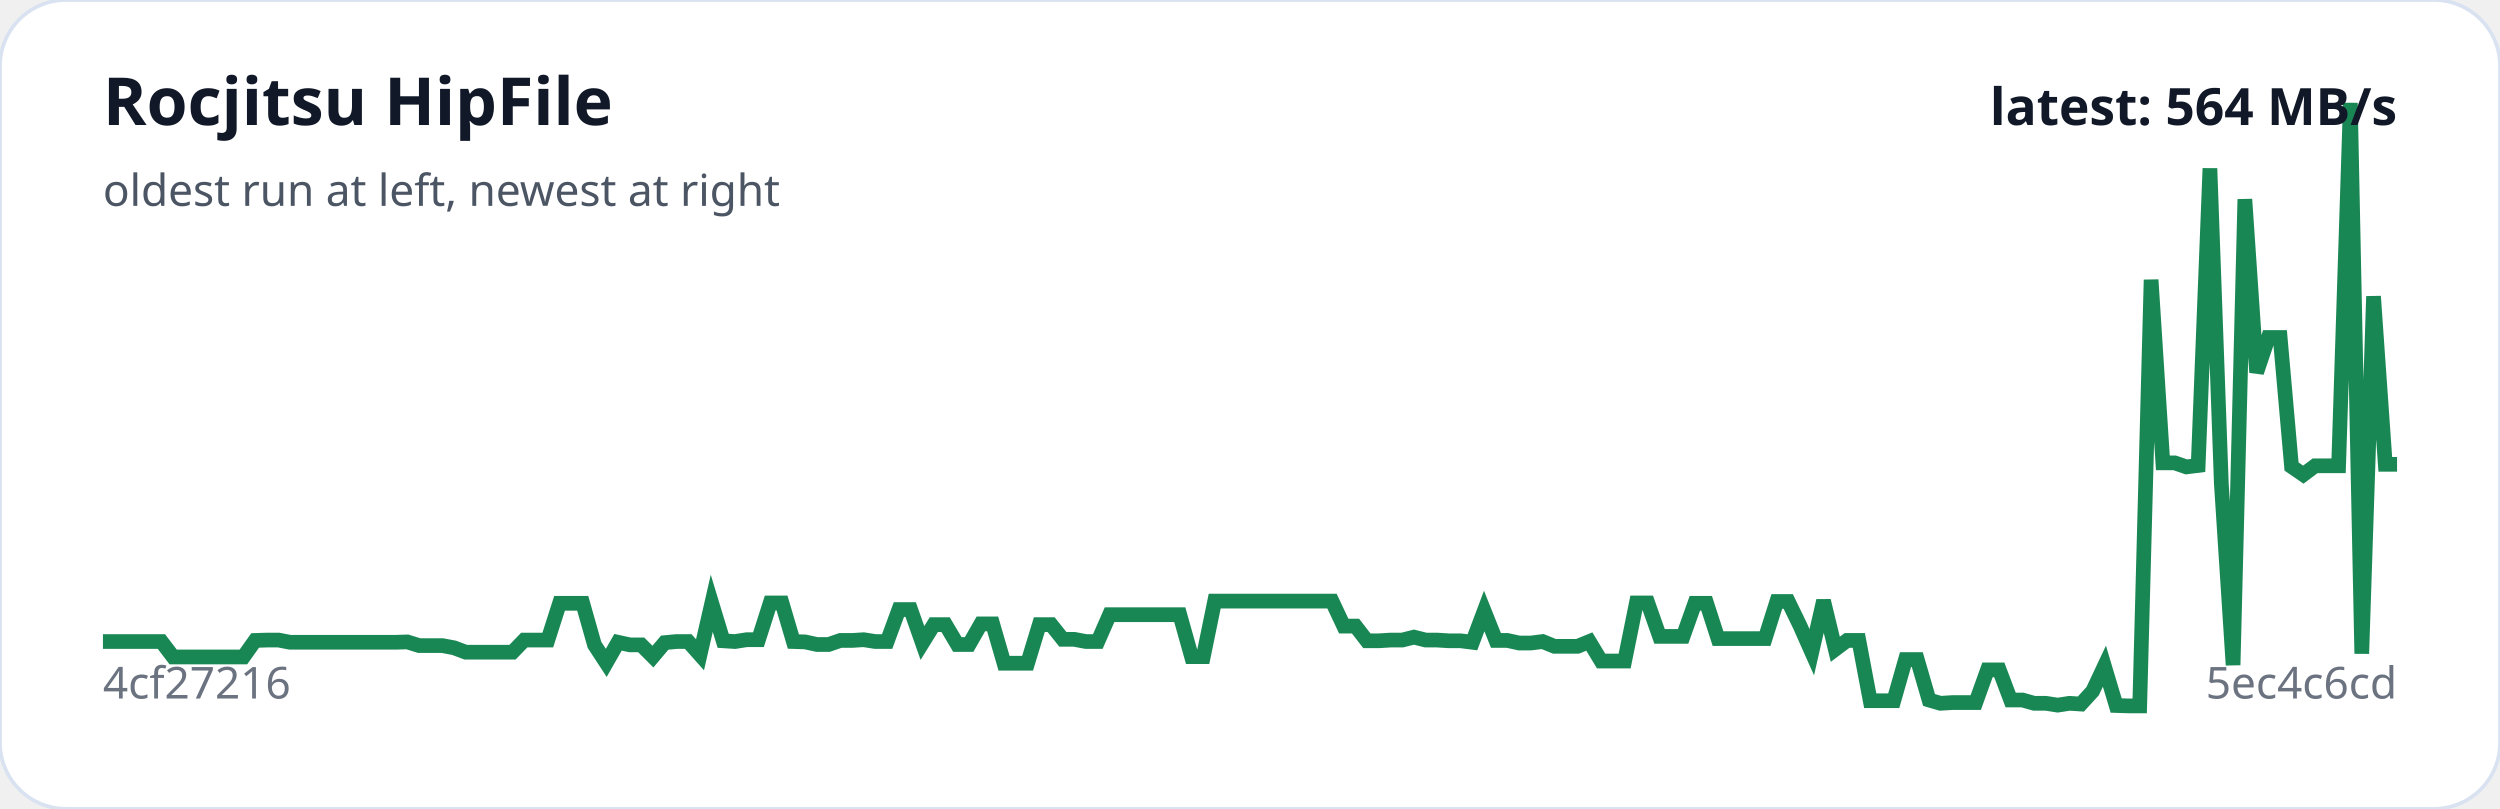
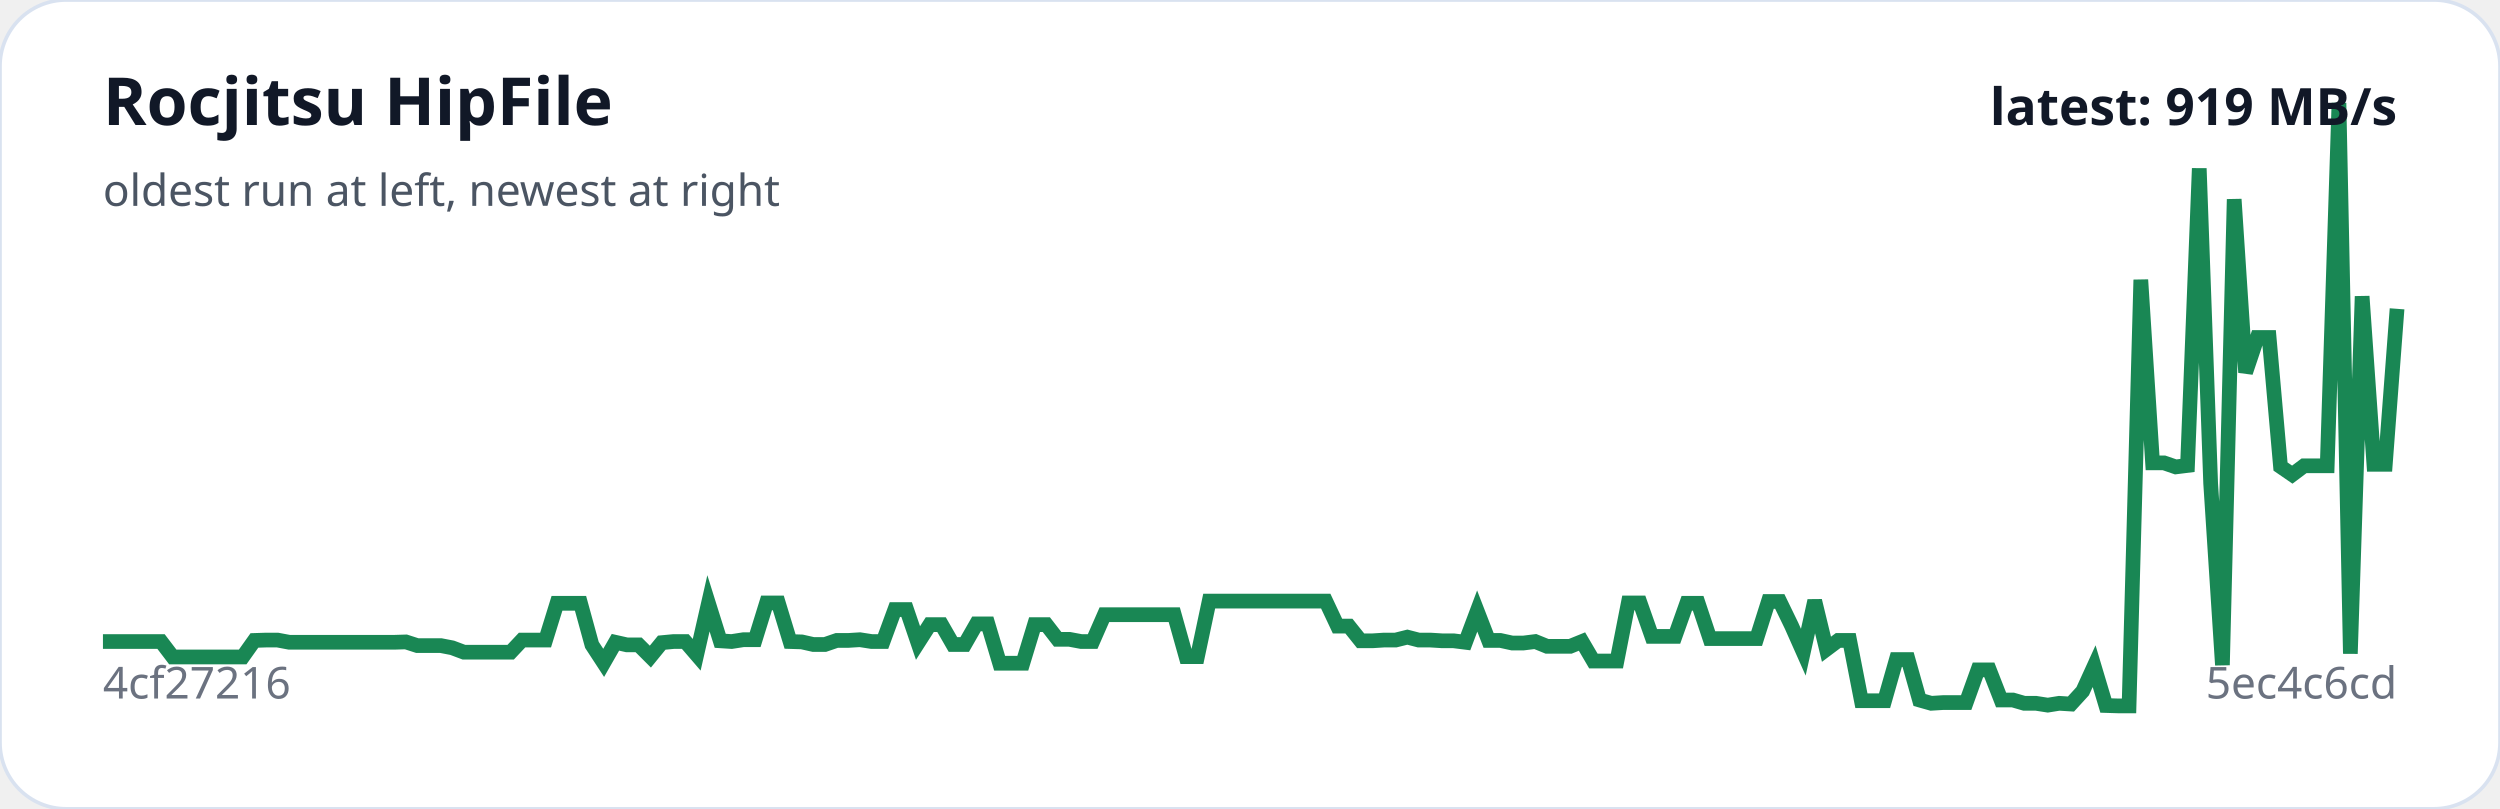
<svg xmlns="http://www.w3.org/2000/svg" viewBox="0 0 680 220" width="100%" role="img" aria-label="Rocjitsu HipFile trend">
  <rect width="100%" height="100%" rx="18" fill="#ffffff" stroke="#d9e2f0" />
-   <polyline fill="none" stroke="#198754" stroke-width="4" points="28.0,174.5 31.2,174.5 34.4,174.5 37.6,174.5 40.7,174.5 43.9,174.5 47.1,178.7 50.3,178.7 53.5,178.7 56.7,178.7 59.8,178.7 63.0,178.7 66.2,178.7 69.4,174.2 72.6,174.1 75.8,174.1 78.9,174.7 82.1,174.7 85.3,174.7 88.5,174.7 91.7,174.7 94.9,174.7 98.0,174.7 101.2,174.7 104.4,174.7 107.6,174.7 110.8,174.6 114.0,175.6 117.1,175.6 120.3,175.6 123.5,176.2 126.7,177.4 129.9,177.4 133.1,177.4 136.2,177.4 139.4,177.4 142.6,174.1 145.8,174.1 149.0,174.1 152.2,164.1 155.3,164.1 158.5,164.1 161.7,175.4 164.9,180.3 168.1,174.7 171.3,175.4 174.4,175.4 177.6,178.6 180.8,174.8 184.0,174.5 187.2,174.5 190.4,178.1 193.6,164.1 196.7,174.3 199.9,174.5 203.1,174.0 206.3,174.0 209.5,164.0 212.7,164.0 215.8,174.5 219.0,174.6 222.2,175.3 225.4,175.3 228.6,174.2 231.8,174.2 234.9,174.0 238.1,174.5 241.3,174.5 244.5,165.8 247.7,165.8 250.9,174.9 254.0,169.9 257.2,169.9 260.4,175.3 263.6,175.3 266.8,169.7 270.0,169.7 273.1,180.4 276.3,180.4 279.5,180.4 282.7,169.9 285.9,169.9 289.1,173.9 292.2,173.9 295.4,174.5 298.6,174.5 301.8,167.2 305.0,167.2 308.2,167.2 311.3,167.2 314.5,167.2 317.7,167.2 320.9,167.2 324.1,178.6 327.3,178.6 330.4,163.5 333.6,163.5 336.8,163.5 340.0,163.5 343.2,163.5 346.4,163.5 349.6,163.5 352.7,163.5 355.9,163.5 359.1,163.5 362.3,163.5 365.5,170.3 368.7,170.3 371.8,174.3 375.0,174.3 378.2,174.1 381.4,174.1 384.6,173.3 387.8,174.1 390.9,174.1 394.1,174.3 397.3,174.3 400.5,174.7 403.7,166.2 406.9,174.2 410.0,174.2 413.2,174.9 416.4,174.9 419.6,174.5 422.8,175.8 426.0,175.8 429.1,175.8 432.3,174.5 435.5,179.8 438.7,179.8 441.9,179.8 445.1,164.0 448.2,164.0 451.4,173.1 454.6,173.1 457.8,173.1 461.0,164.1 464.2,164.1 467.3,173.7 470.5,173.7 473.7,173.7 476.9,173.7 480.1,173.7 483.3,163.6 486.4,163.6 489.6,170.2 492.8,177.4 496.0,163.4 499.2,176.6 502.4,174.2 505.6,174.2 508.7,190.6 511.9,190.6 515.1,190.6 518.3,179.4 521.5,179.4 524.7,190.4 527.8,191.3 531.0,191.1 534.2,191.1 537.4,191.1 540.6,182.2 543.8,182.2 546.9,190.4 550.1,190.4 553.3,191.3 556.5,191.3 559.7,191.8 562.9,191.3 566.0,191.5 569.2,188.0 572.4,181.2 575.6,191.9 578.8,192.0 582.0,192.0 585.1,76.1 588.3,125.9 591.5,125.9 594.7,127.0 597.9,126.6 601.1,45.8 604.2,131.5 607.4,180.9 610.6,54.2 613.8,101.3 617.0,91.8 620.2,91.8 623.3,126.9 626.5,129.1 629.7,126.7 632.9,126.7 636.1,126.7 639.3,28.0 642.4,177.8 645.6,80.6 648.8,126.3 652.0,126.3" />
+   <polyline fill="none" stroke="#198754" stroke-width="4" points="28.0,174.5 31.2,174.5 34.3,174.5 37.5,174.5 40.7,174.5 43.8,174.5 47.0,178.7 50.2,178.7 53.3,178.7 56.5,178.7 59.7,178.7 62.8,178.7 66.0,178.7 69.2,174.2 72.3,174.1 75.5,174.1 78.7,174.7 81.8,174.7 85.0,174.7 88.2,174.7 91.4,174.7 94.5,174.7 97.7,174.7 100.9,174.7 104.0,174.7 107.2,174.7 110.4,174.6 113.5,175.6 116.7,175.6 119.9,175.6 123.0,176.2 126.2,177.4 129.4,177.4 132.5,177.4 135.7,177.4 138.9,177.4 142.0,174.1 145.2,174.1 148.4,174.1 151.5,164.1 154.7,164.1 157.9,164.1 161.0,175.4 164.2,180.3 167.4,174.7 170.5,175.4 173.7,175.4 176.9,178.6 180.0,174.8 183.2,174.5 186.4,174.5 189.5,178.1 192.7,164.1 195.9,174.3 199.0,174.5 202.2,174.0 205.4,174.0 208.5,164.0 211.7,164.0 214.9,174.5 218.1,174.6 221.2,175.3 224.4,175.3 227.6,174.2 230.7,174.2 233.9,174.0 237.1,174.5 240.2,174.5 243.4,165.8 246.6,165.8 249.7,174.9 252.9,169.9 256.1,169.9 259.2,175.3 262.4,175.3 265.6,169.7 268.7,169.7 271.9,180.4 275.1,180.4 278.2,180.4 281.4,169.9 284.6,169.9 287.7,173.9 290.9,173.9 294.1,174.5 297.2,174.5 300.4,167.2 303.6,167.2 306.7,167.2 309.9,167.2 313.1,167.2 316.2,167.2 319.4,167.2 322.6,178.6 325.7,178.6 328.9,163.5 332.1,163.5 335.2,163.5 338.4,163.5 341.6,163.5 344.8,163.5 347.9,163.5 351.1,163.5 354.3,163.5 357.4,163.5 360.6,163.5 363.8,170.3 366.9,170.3 370.1,174.3 373.3,174.3 376.4,174.1 379.6,174.1 382.8,173.3 385.9,174.1 389.1,174.1 392.3,174.3 395.4,174.3 398.6,174.7 401.8,166.2 404.9,174.2 408.1,174.2 411.3,174.9 414.4,174.9 417.6,174.5 420.8,175.8 423.9,175.8 427.1,175.8 430.3,174.5 433.4,179.8 436.6,179.8 439.8,179.8 442.9,164.0 446.1,164.0 449.3,173.1 452.4,173.1 455.6,173.1 458.8,164.1 461.9,164.1 465.1,173.7 468.3,173.7 471.5,173.7 474.6,173.7 477.8,173.7 481.0,163.6 484.1,163.6 487.3,170.2 490.5,177.4 493.6,163.4 496.8,176.6 500.0,174.2 503.1,174.2 506.3,190.6 509.5,190.6 512.6,190.6 515.8,179.4 519.0,179.4 522.1,190.4 525.3,191.3 528.5,191.1 531.6,191.1 534.8,191.1 538.0,182.2 541.1,182.2 544.3,190.4 547.5,190.4 550.6,191.3 553.8,191.3 557.0,191.8 560.1,191.3 563.3,191.5 566.5,188.0 569.6,181.2 572.8,191.9 576.0,192.0 579.1,192.0 582.3,76.1 585.5,125.9 588.6,125.9 591.8,127.0 595.0,126.6 598.2,45.8 601.3,131.5 604.5,180.9 607.7,54.2 610.8,101.3 614.0,91.8 617.2,91.8 620.3,126.9 623.5,129.1 626.7,126.7 629.8,126.7 633.0,126.7 636.2,28.0 639.3,177.8 642.5,80.6 645.7,126.3 648.8,126.3 652.0,84.0" />
  <text x="28" y="34" fill="#111827" font-family="system-ui,sans-serif" font-size="18" font-weight="700">Rocjitsu HipFile</text>
  <text x="28" y="56" fill="#4b5563" font-family="system-ui,sans-serif" font-size="12">oldest run at left, newest at right</text>
  <text x="28" y="190" fill="#6b7280" font-family="system-ui,sans-serif" font-size="12">4cf27216</text>
  <text x="652" y="190" text-anchor="end" fill="#6b7280" font-family="system-ui,sans-serif" font-size="12">5ec4c6cd</text>
-   <text x="652" y="34" text-anchor="end" fill="#111827" font-family="system-ui,sans-serif" font-size="14" font-weight="700">latest: 564 MB/s</text>
+   <text x="652" y="34" text-anchor="end" fill="#111827" font-family="system-ui,sans-serif" font-size="14" font-weight="700">latest: 919 MB/s</text>
</svg>
